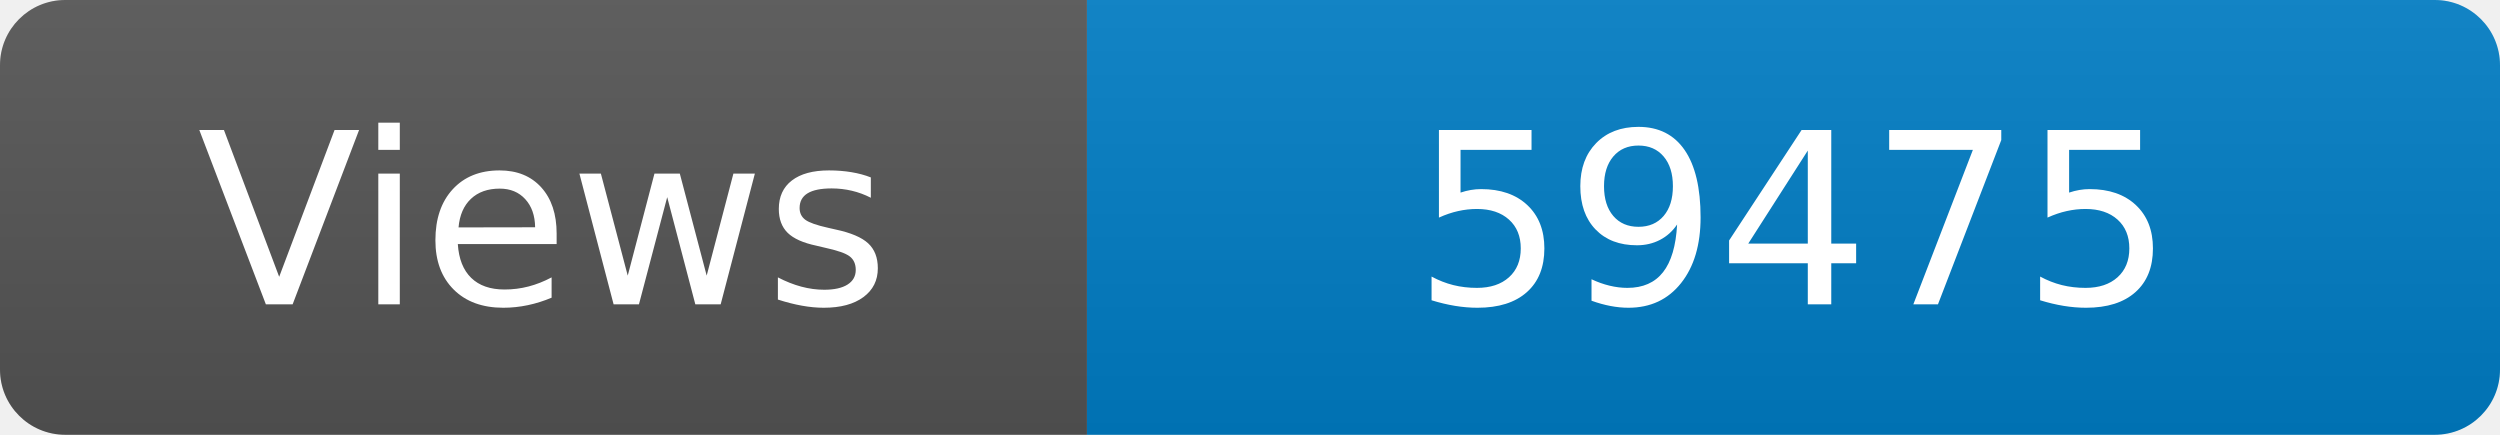
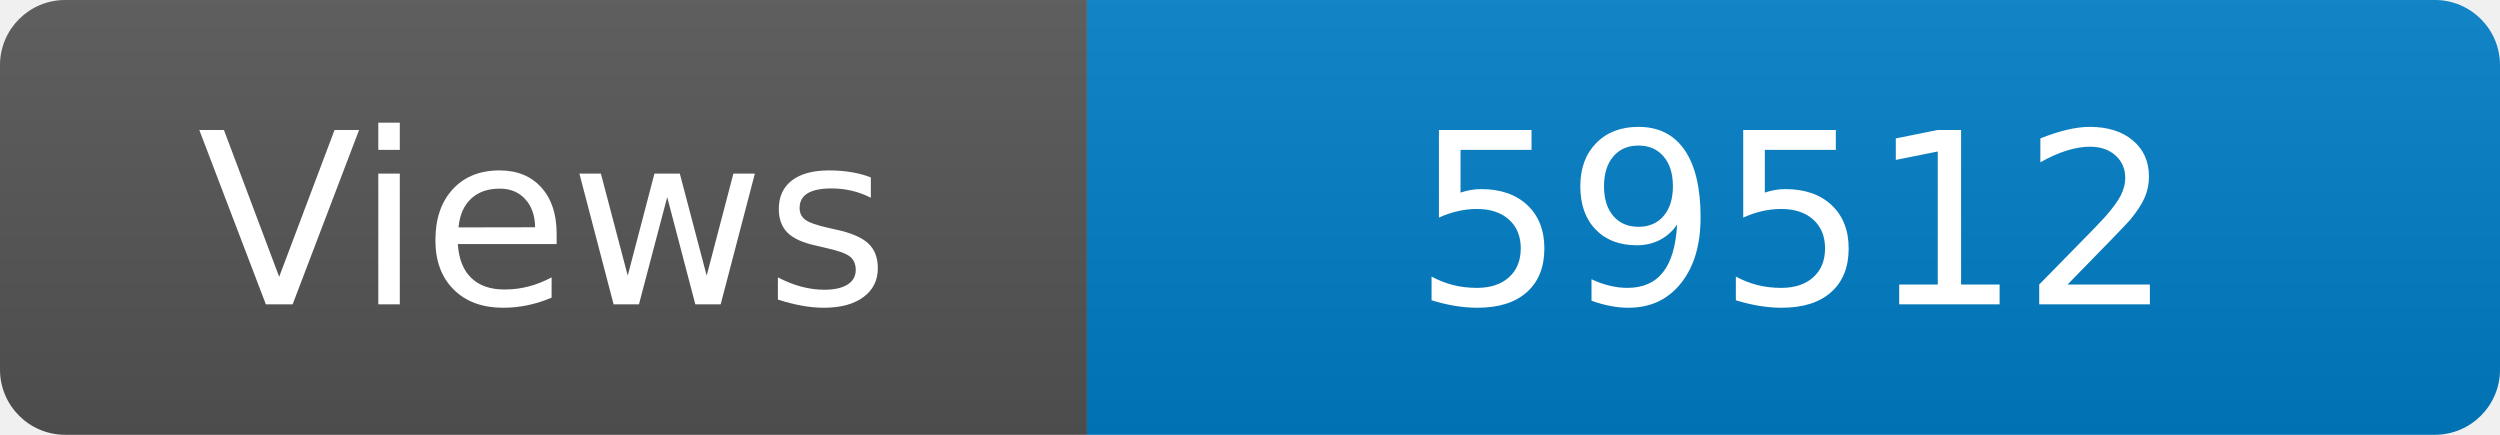
<svg xmlns="http://www.w3.org/2000/svg" width="115" height="20" role="img" aria-label="Maintained?: yes">
  <linearGradient id="s" x2="0" y2="100%">
    <stop offset="0" stop-color="#bbb" stop-opacity=".1" />
    <stop offset="1" stop-opacity=".1" />
  </linearGradient>
  <clipPath id="r">
    <rect width="115" height="20" rx="3" fill="#fff" />
  </clipPath>
  <g clip-path="url(#r)">
    <rect width="50" height="20" fill="#555" />
    <rect x="50" width="160" height="20" fill="#007ec6" />
    <rect width="115" height="20" fill="url(#s)" />
  </g>
  <g fill="#fff" text-anchor="middle" font-family="Verdana,Geneva,DejaVu Sans,sans-serif" font-size="110">
    <text x="250" y="140" transform="scale(.1)" fill="#fff">Views</text>
-     <text x="825" y="140" transform="scale(.1)" fill="#fff">59475</text>
+     <text x="825" y="140" transform="scale(.1)" fill="#fff">59512</text>
  </g>
</svg>
